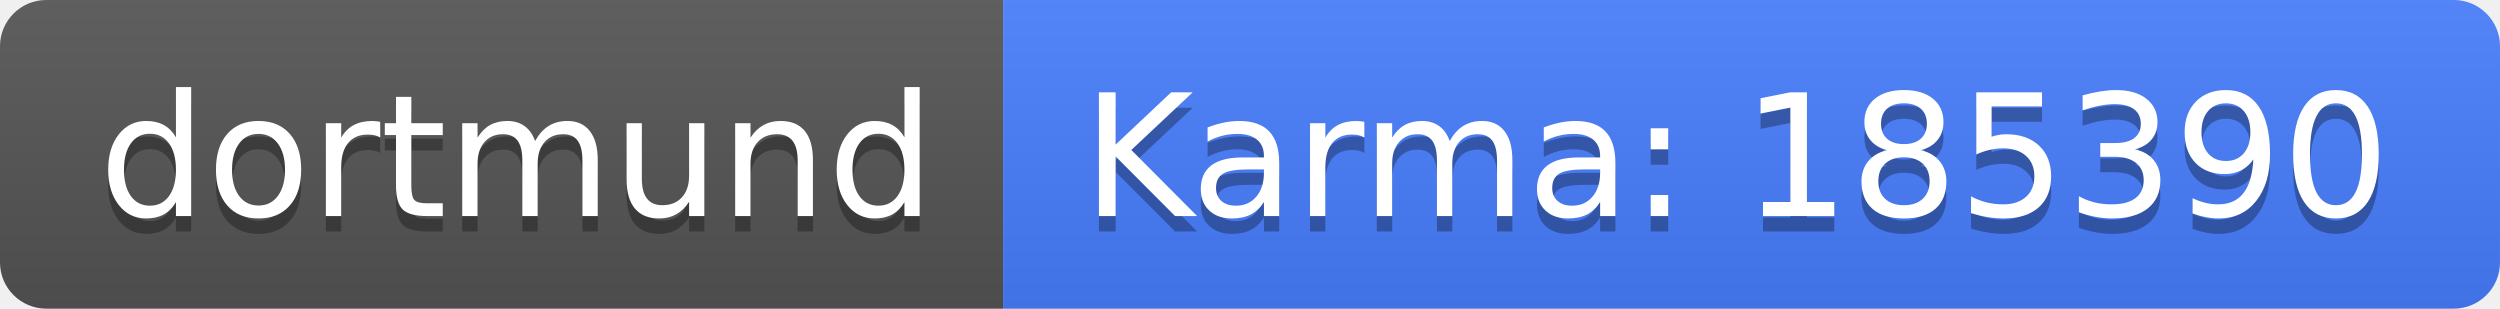
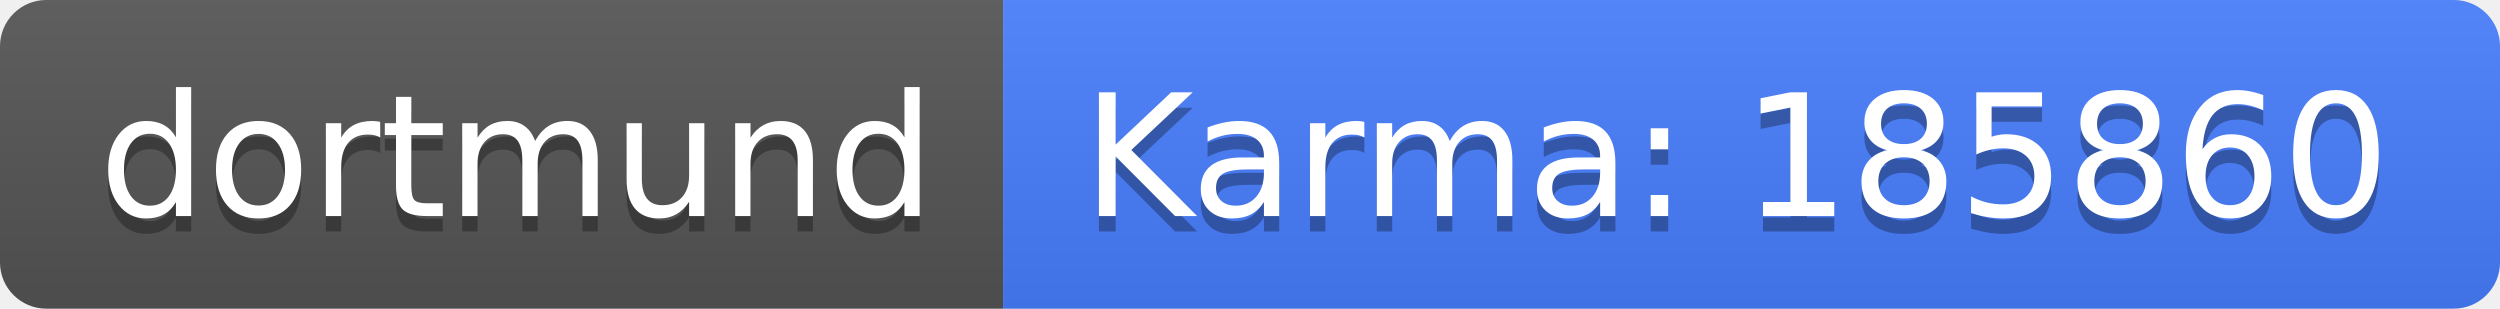
<svg xmlns="http://www.w3.org/2000/svg" width="162" height="20">
  <linearGradient id="b" x2="0" y2="100%">
    <stop offset="0" stop-color="#bbb" stop-opacity=".1" />
    <stop offset="1" stop-opacity=".1" />
  </linearGradient>
  <clipPath id="a">
    <rect width="162" height="20" rx="3" fill="#fff" />
  </clipPath>
  <g clip-path="url(#a)">
    <path fill="#555" d="M0 0h65v20H0z" />
    <path fill="#477eff" d="M65 0h97v20H65z" />
    <path fill="url(#b)" d="M0 0h162v20H0z" />
  </g>
  <g fill="#fff" text-anchor="middle" font-family="DejaVu Sans,Verdana,Geneva,sans-serif" font-size="110">
    <text x="335" y="150" fill="#010101" fill-opacity=".3" transform="scale(.1)" textLength="550">dortmund</text>
    <text x="335" y="140" transform="scale(.1)" textLength="550">dortmund</text>
-     <text x="1125" y="150" fill="#010101" fill-opacity=".3" transform="scale(.1)" textLength="870">Karma: 185390</text>
-     <text x="1125" y="140" transform="scale(.1)" textLength="870">Karma: 185390</text>
+     <text x="1125" y="150" fill="#010101" fill-opacity=".3" transform="scale(.1)" textLength="870">Karma: 185860</text>
+     <text x="1125" y="140" transform="scale(.1)" textLength="870">Karma: 185860</text>
  </g>
</svg>
